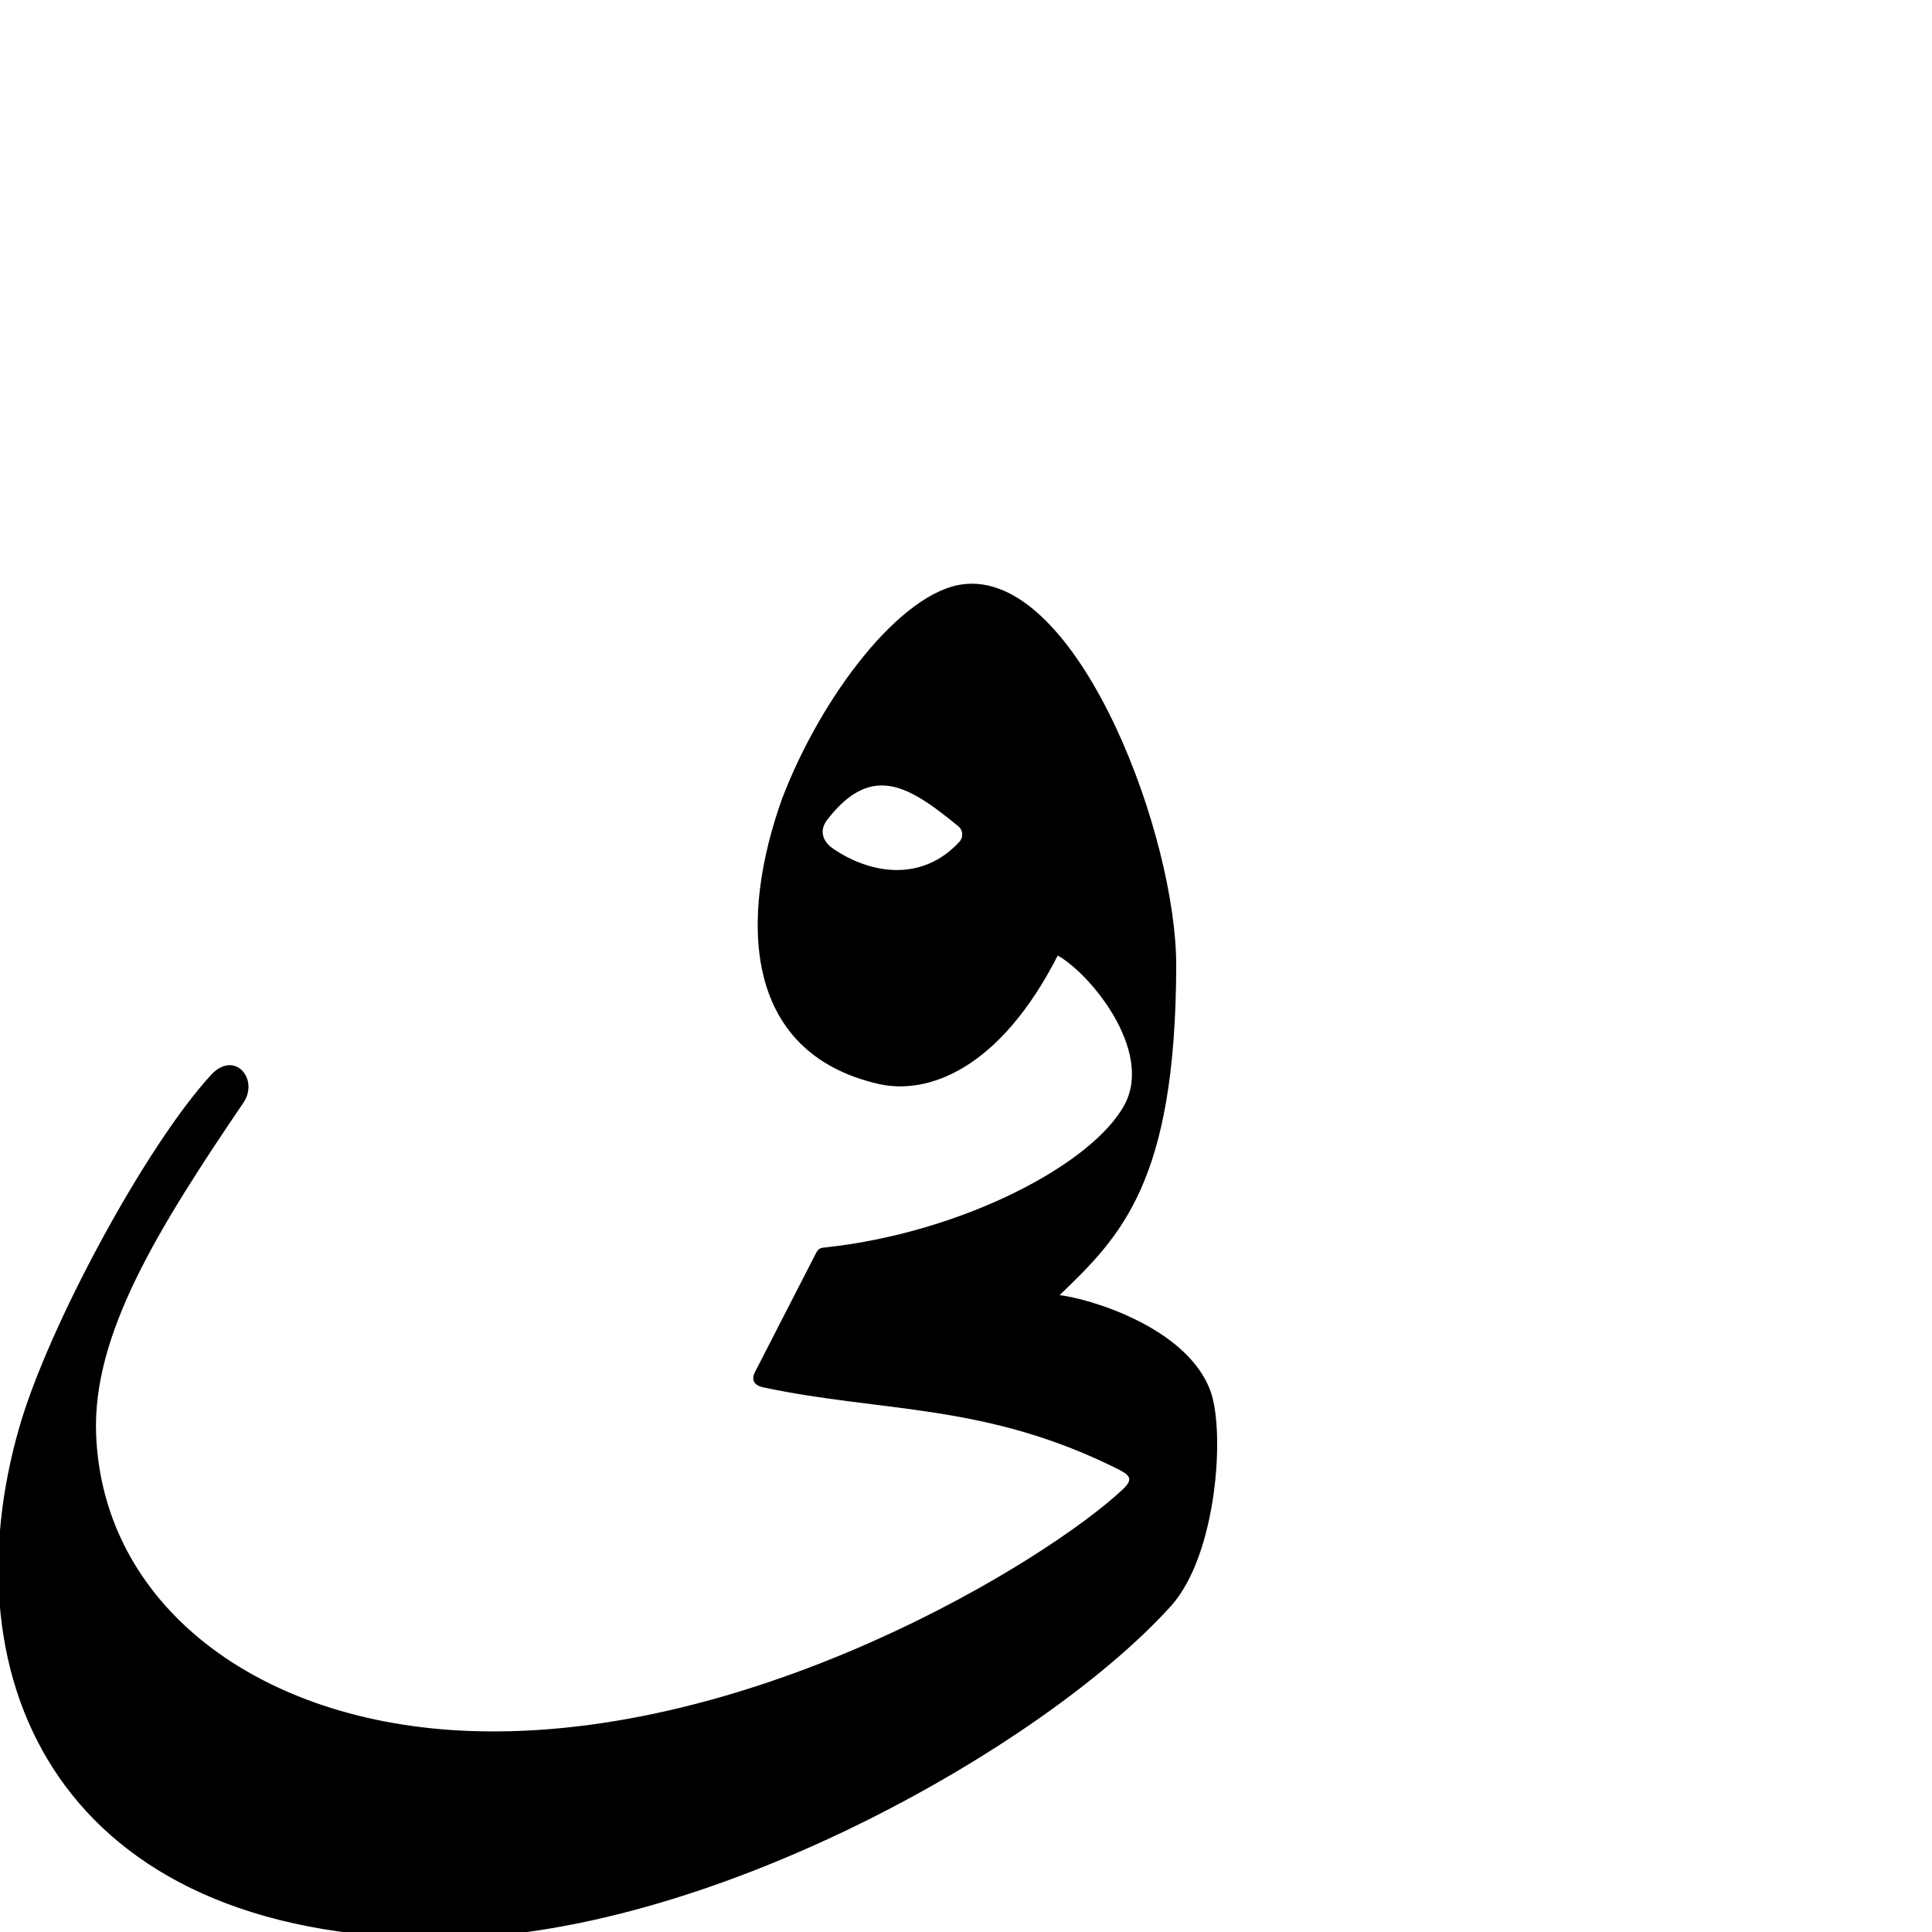
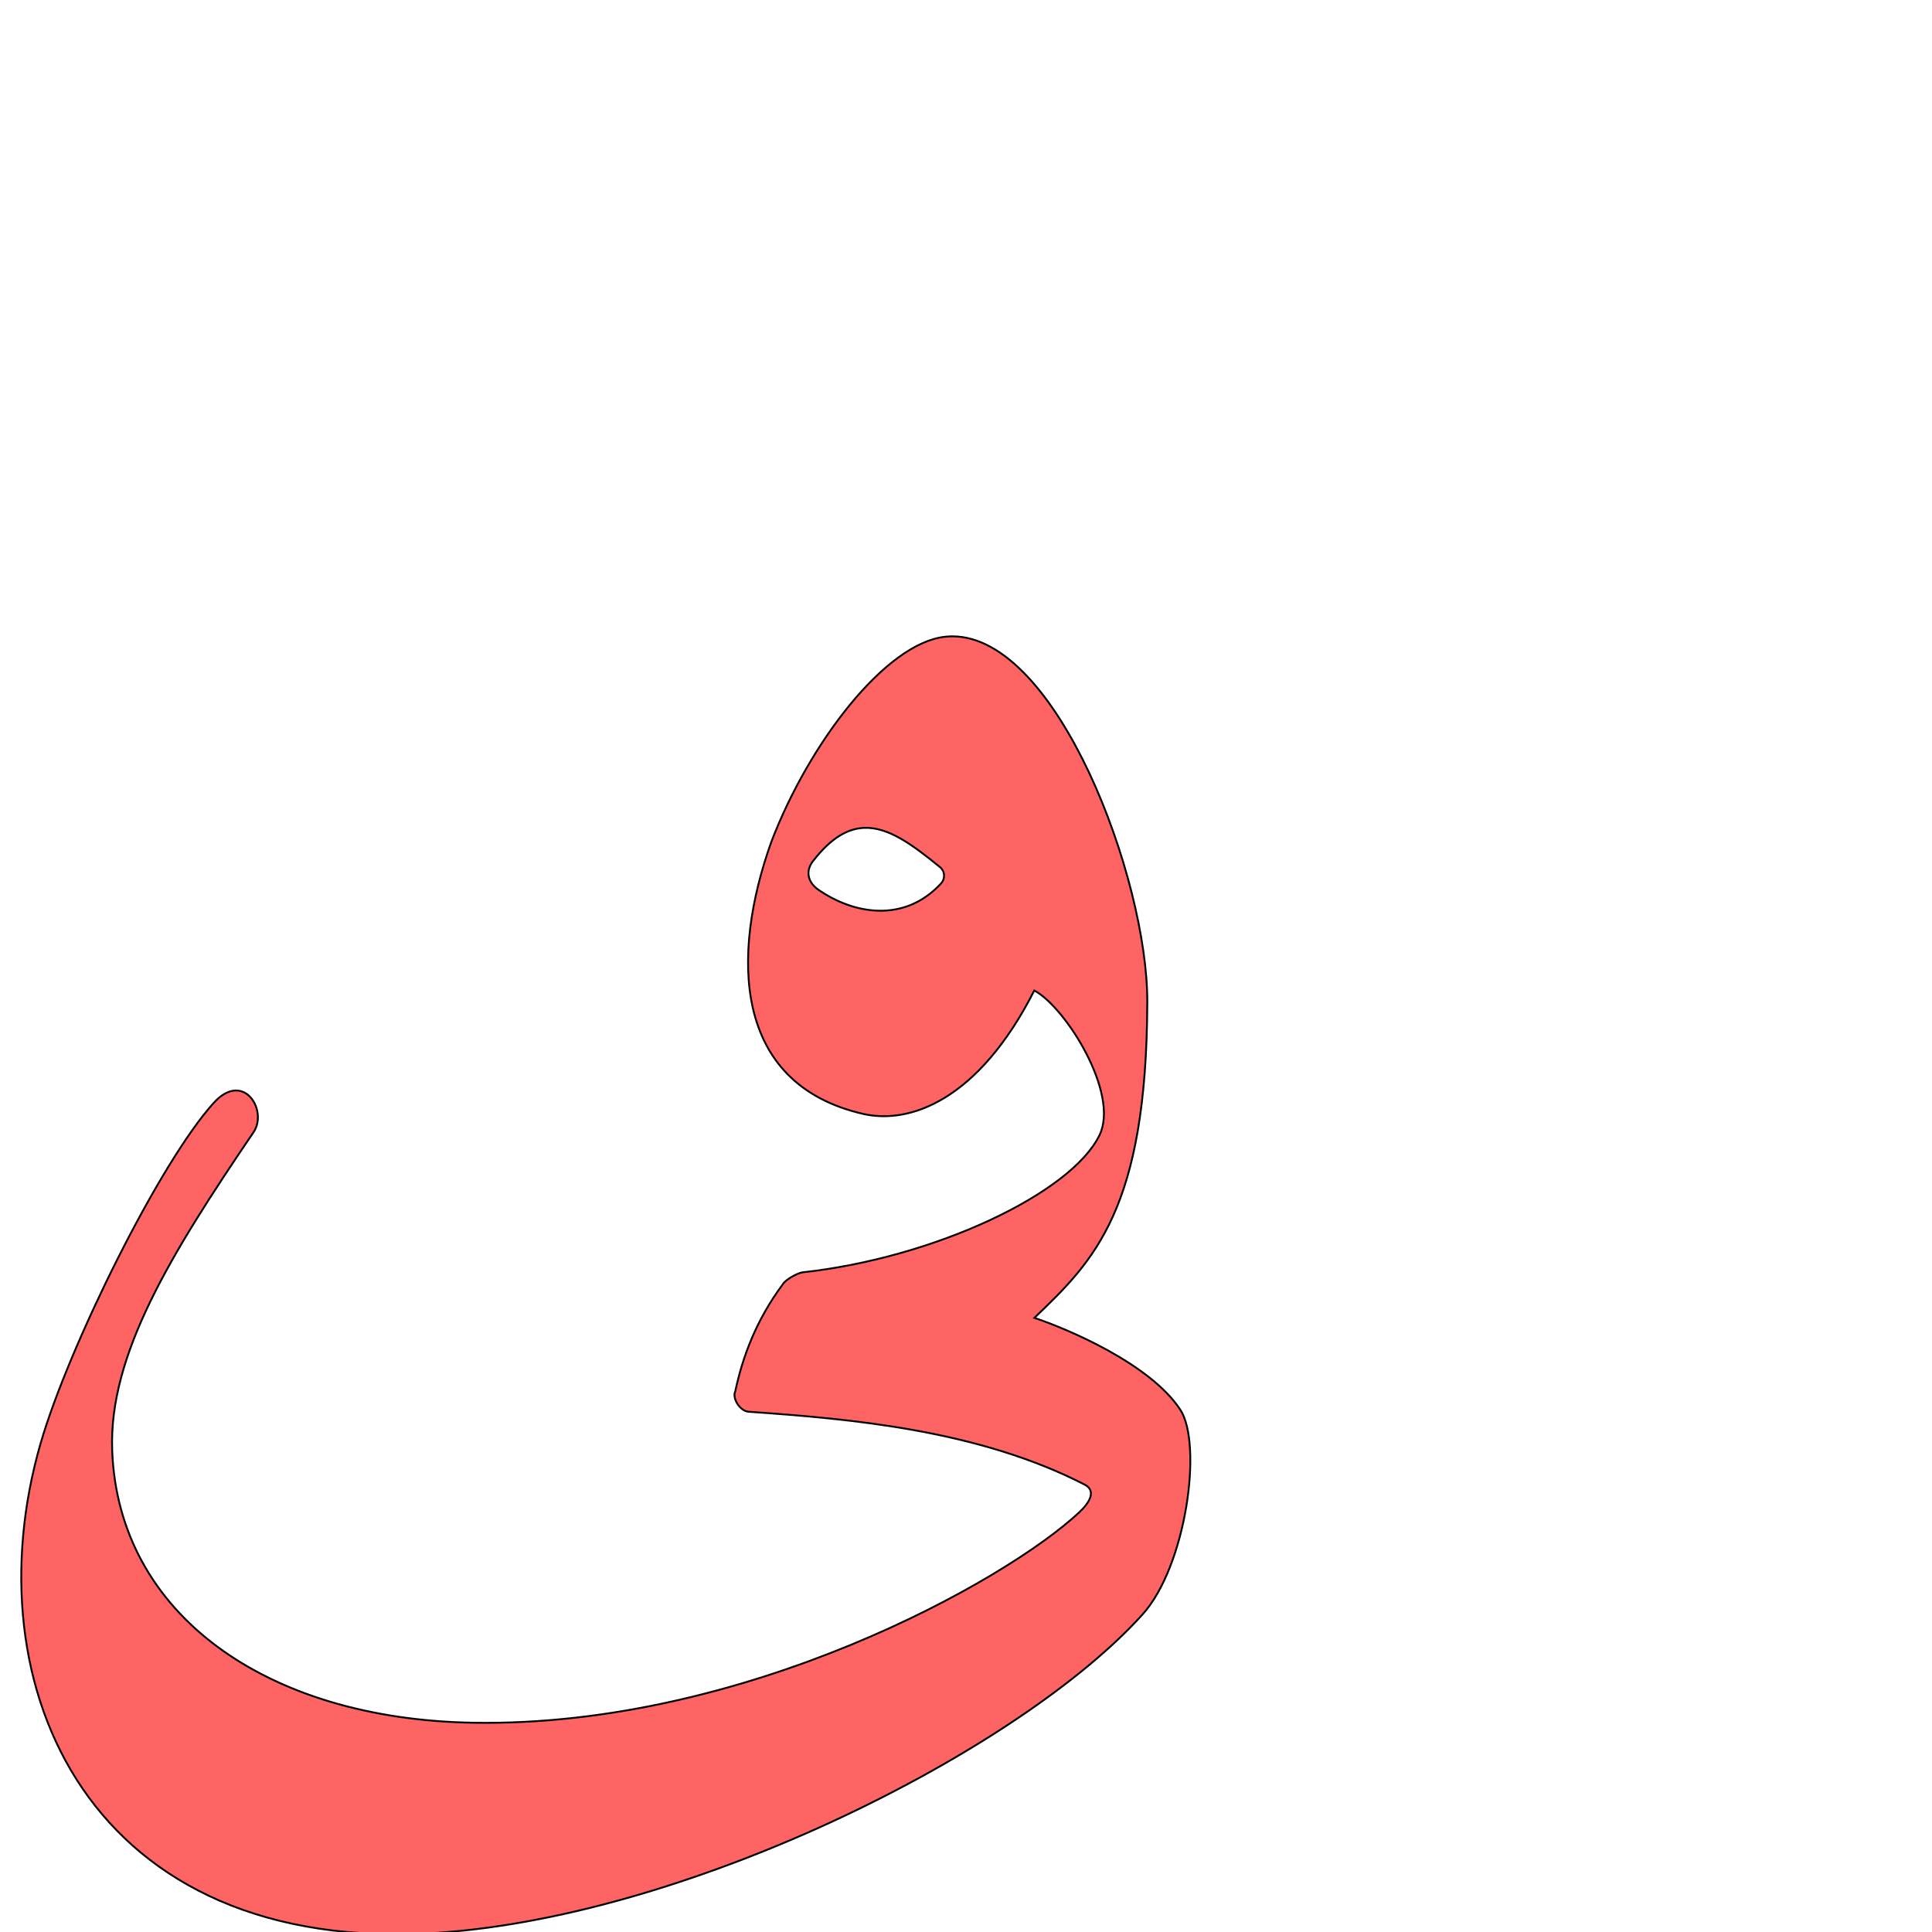
<svg xmlns="http://www.w3.org/2000/svg" version="1.0" width="1000" height="1000" id="svg5496">
  <defs id="defs5498">
    </defs>
  <g id="layer1" transform="translate(-103.5242,266.5198)" />
-   <path style="fill:#000000;fill-rule:evenodd;stroke:#000000;stroke-width:1px;stroke-linecap:butt;stroke-linejoin:miter;stroke-opacity:1" d="M 503 302.625 C 501.64 302.625 500.275 302.721 498.906 302.875 C 466.897 306.478 425.679 360.183 405.281 413.531 C 383.409 474.667 384.254 544.331 454.844 560.562 C 479.707 566.279 516.947 553.618 547.281 493.906 C 564.14 502.869 597.785 543.438 582.531 571.969 C 565.998 602.892 498.498 638.409 427.594 646.125 C 424.991 646.408 424.109 646.318 422.781 648.906 L 391.219 710.406 C 389.435 713.884 390.373 716.588 395.25 717.625 C 457.186 730.791 510.373 725.534 579.312 760.188 C 585.826 763.462 587.028 766.072 581.438 771.312 C 541.739 808.525 389.789 901.757 243.406 896.469 C 132.549 892.464 52.532 830.418 49.25 742.344 C 47.327 690.741 80.795 636.431 125.562 570.5 C 133.56 558.722 121.245 544.034 109.594 556.719 C 76.001 593.292 25.67 686.366 10.562 738.594 C -27.409 869.864 31.016 1001.949 226.312 1002.75 C 364.444 1003.316 539.98 903.807 605.719 830.938 C 629.329 804.766 633.687 741.224 626.094 720.25 C 614.171 687.317 562.902 672.274 547.344 670.719 C 579.483 639.907 607.985 612.23 608.312 500.031 C 608.506 433.655 559.664 302.61 503 302.625 z M 455.438 406.062 C 468.557 405.558 481.582 415.259 496.281 427.219 C 499.214 429.605 499.118 433.696 497 436 C 477.012 457.748 449.53 452.628 430.562 439.406 C 426.001 436.227 422.892 430.316 427.781 424 C 437.434 411.53 446.461 406.408 455.438 406.062 z " id="path2394" />
+   <g id="g5147" transform="translate(-1.224387,-0.4066564)" style="fill:#ff0000;stroke:#000000;stroke-opacity:1;fill-opacity:0.608">
+     <g transform="translate(-103.5242,266.5198)" id="layer1-5" style="fill:#ff0000;stroke:#000000;stroke-opacity:1;fill-opacity:0.608" />
+     <g style="fill:#ff0000;stroke:#000000;stroke-opacity:1;fill-opacity:0.608" transform="matrix(0.958334,0,0,0.958334,12.09496,39.76045)" id="g2868-3">
+       <g style="fill:#ff0000;stroke:#000000;stroke-opacity:1;fill-opacity:0.608" id="layer1-6-2" transform="translate(-103.5242,266.5198)" />
+       <path style="fill:#ff0000;stroke:#000000;stroke-width:1px;stroke-linecap:butt;stroke-linejoin:miter;stroke-opacity:1;fill-opacity:0.608" d="m 503,302.625 c -1.36,3.5e-4 -2.725,0.096 -4.094,0.25 -32.009,3.603 -73.227,57.308 -93.625,110.656 -21.872,61.136 -21.027,130.8 49.562,147.031 24.863,5.717 62.103,-6.944 92.438,-66.656 16.858,8.963 46.149,55.52 35.25,78.062 -15.263,31.57 -89.476,66.44 -160.381,74.156 -2.603,0.283 -9.472,4.003 -10.8,6.592 -14.272,19.23 -21.617,39.004 -25.575,57.69 -1.784,3.477 2.323,10.685 7.297,11.029 56.493,3.912 124.377,10.086 181.341,39.296 6.487,3.326 2.817,9.695 -2.774,14.935 C 531.941,812.879 390.954,891.771 244.495,889.392 132.005,887.565 52.532,830.418 49.25,742.344 47.327,690.741 80.795,636.431 125.562,570.5 c 7.998,-11.778 -5.382,-33.595 -21.412,-15.959 -29.179,32.102 -78.48,131.825 -93.588,184.052 -37.971,131.271 26.441,277.508 215.75,264.156 137.786,-9.774 313.668,-98.943 379.406,-171.812 23.61,-26.171 32.625,-92.047 20.375,-110.688 -16.277,-24.768 -61.014,-43.621 -78.75,-49.531 32.139,-30.812 60.641,-58.488 60.969,-170.688 C 608.506,433.655 559.664,302.61 503,302.625 z m -47.562,103.438 c 13.119,-0.504 26.145,9.196 40.844,21.156 2.933,2.386 2.836,6.477 0.719,8.781 -19.988,21.748 -47.47,16.628 -66.438,3.406 -4.561,-3.18 -7.67,-9.09 -2.781,-15.406 9.653,-12.47 18.68,-17.592 27.656,-17.938 z" id="path2394-7-8" />
+     </g>
+   </g>
</svg>
